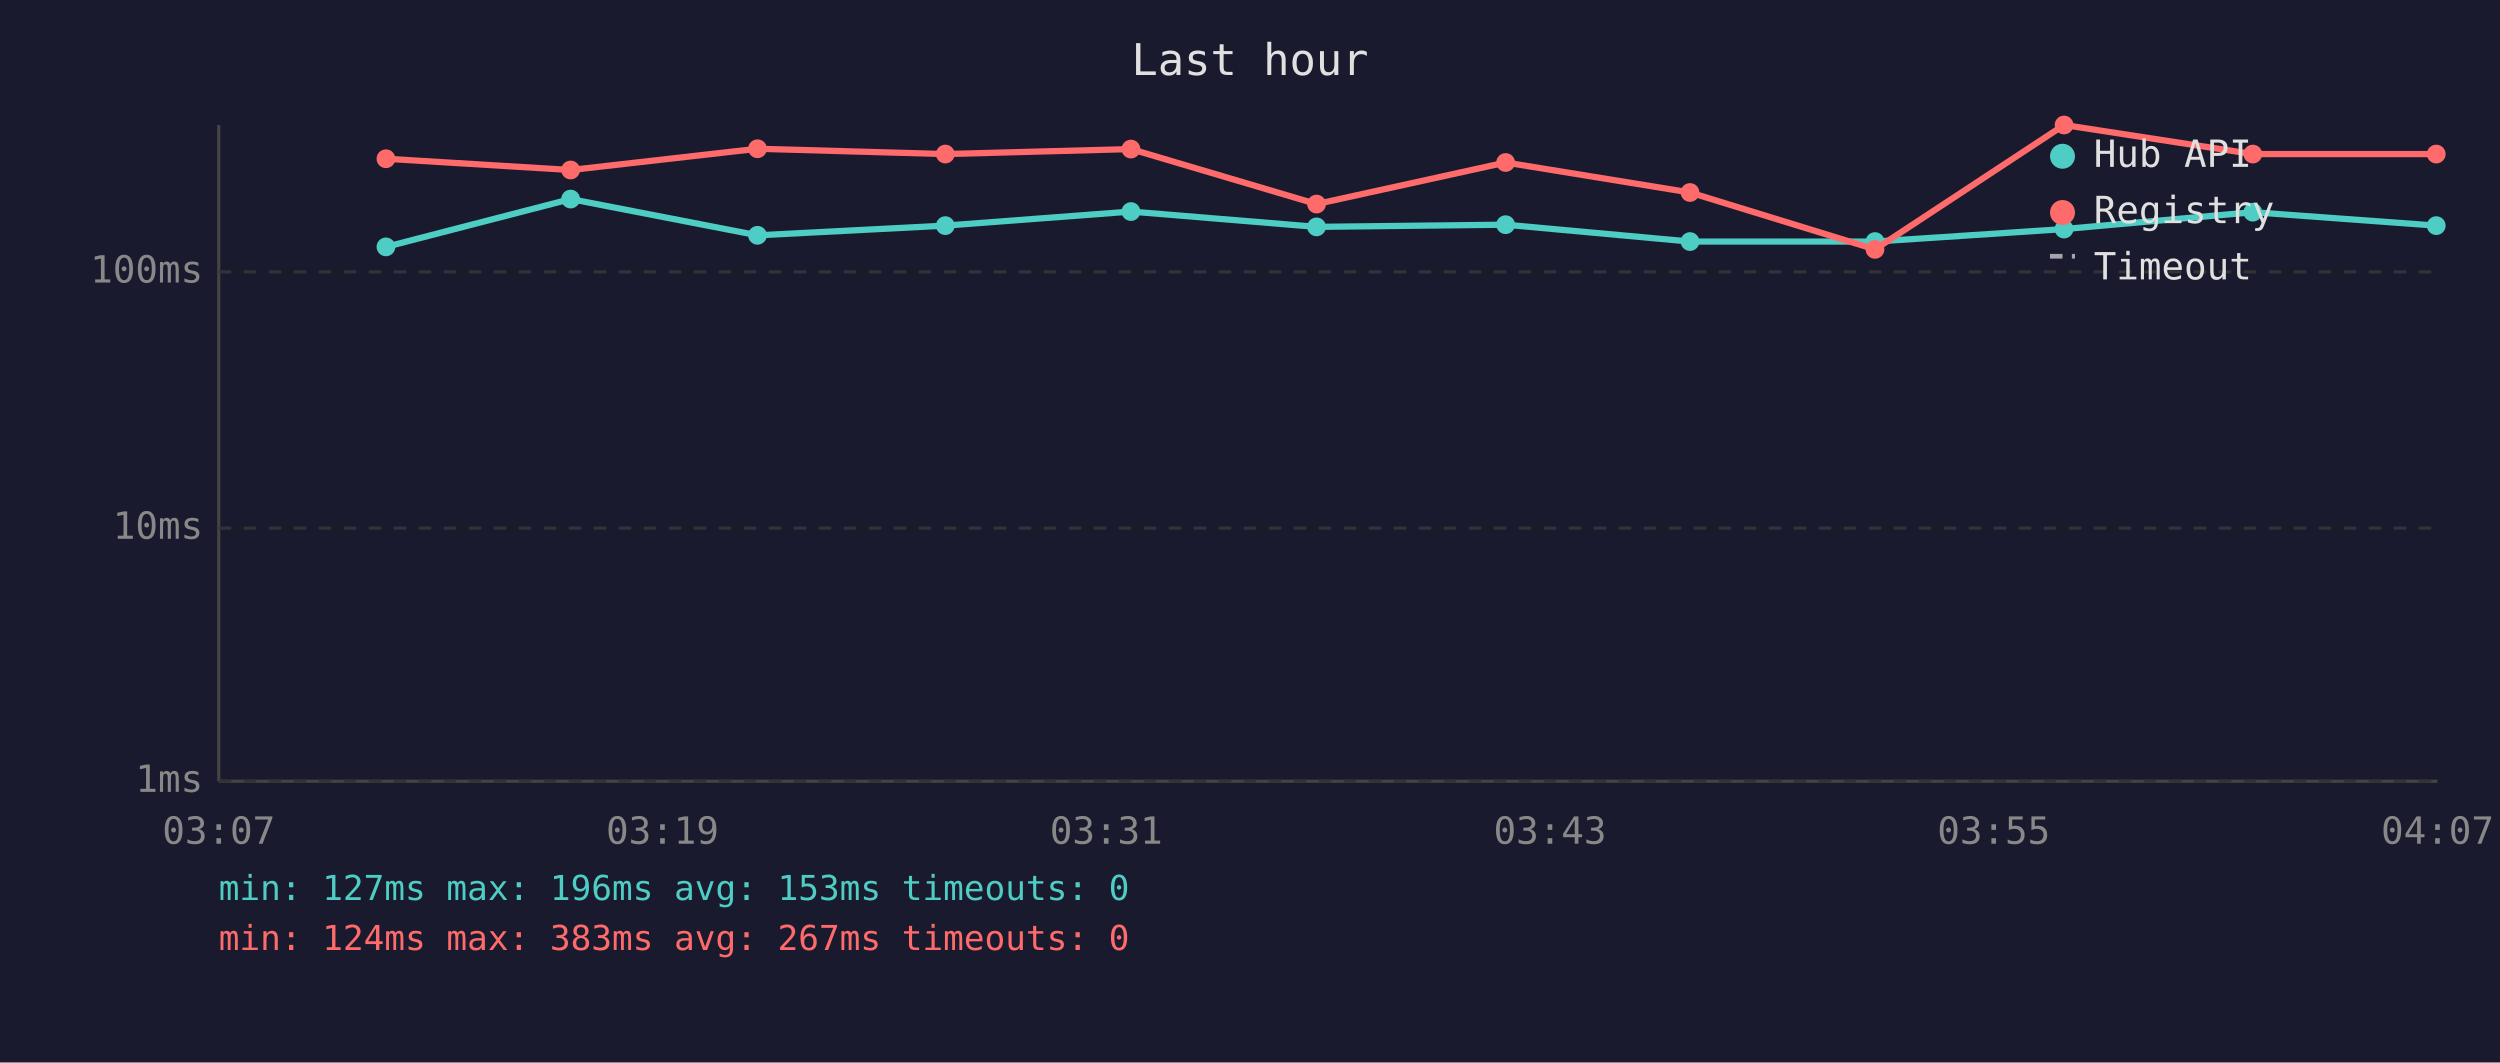
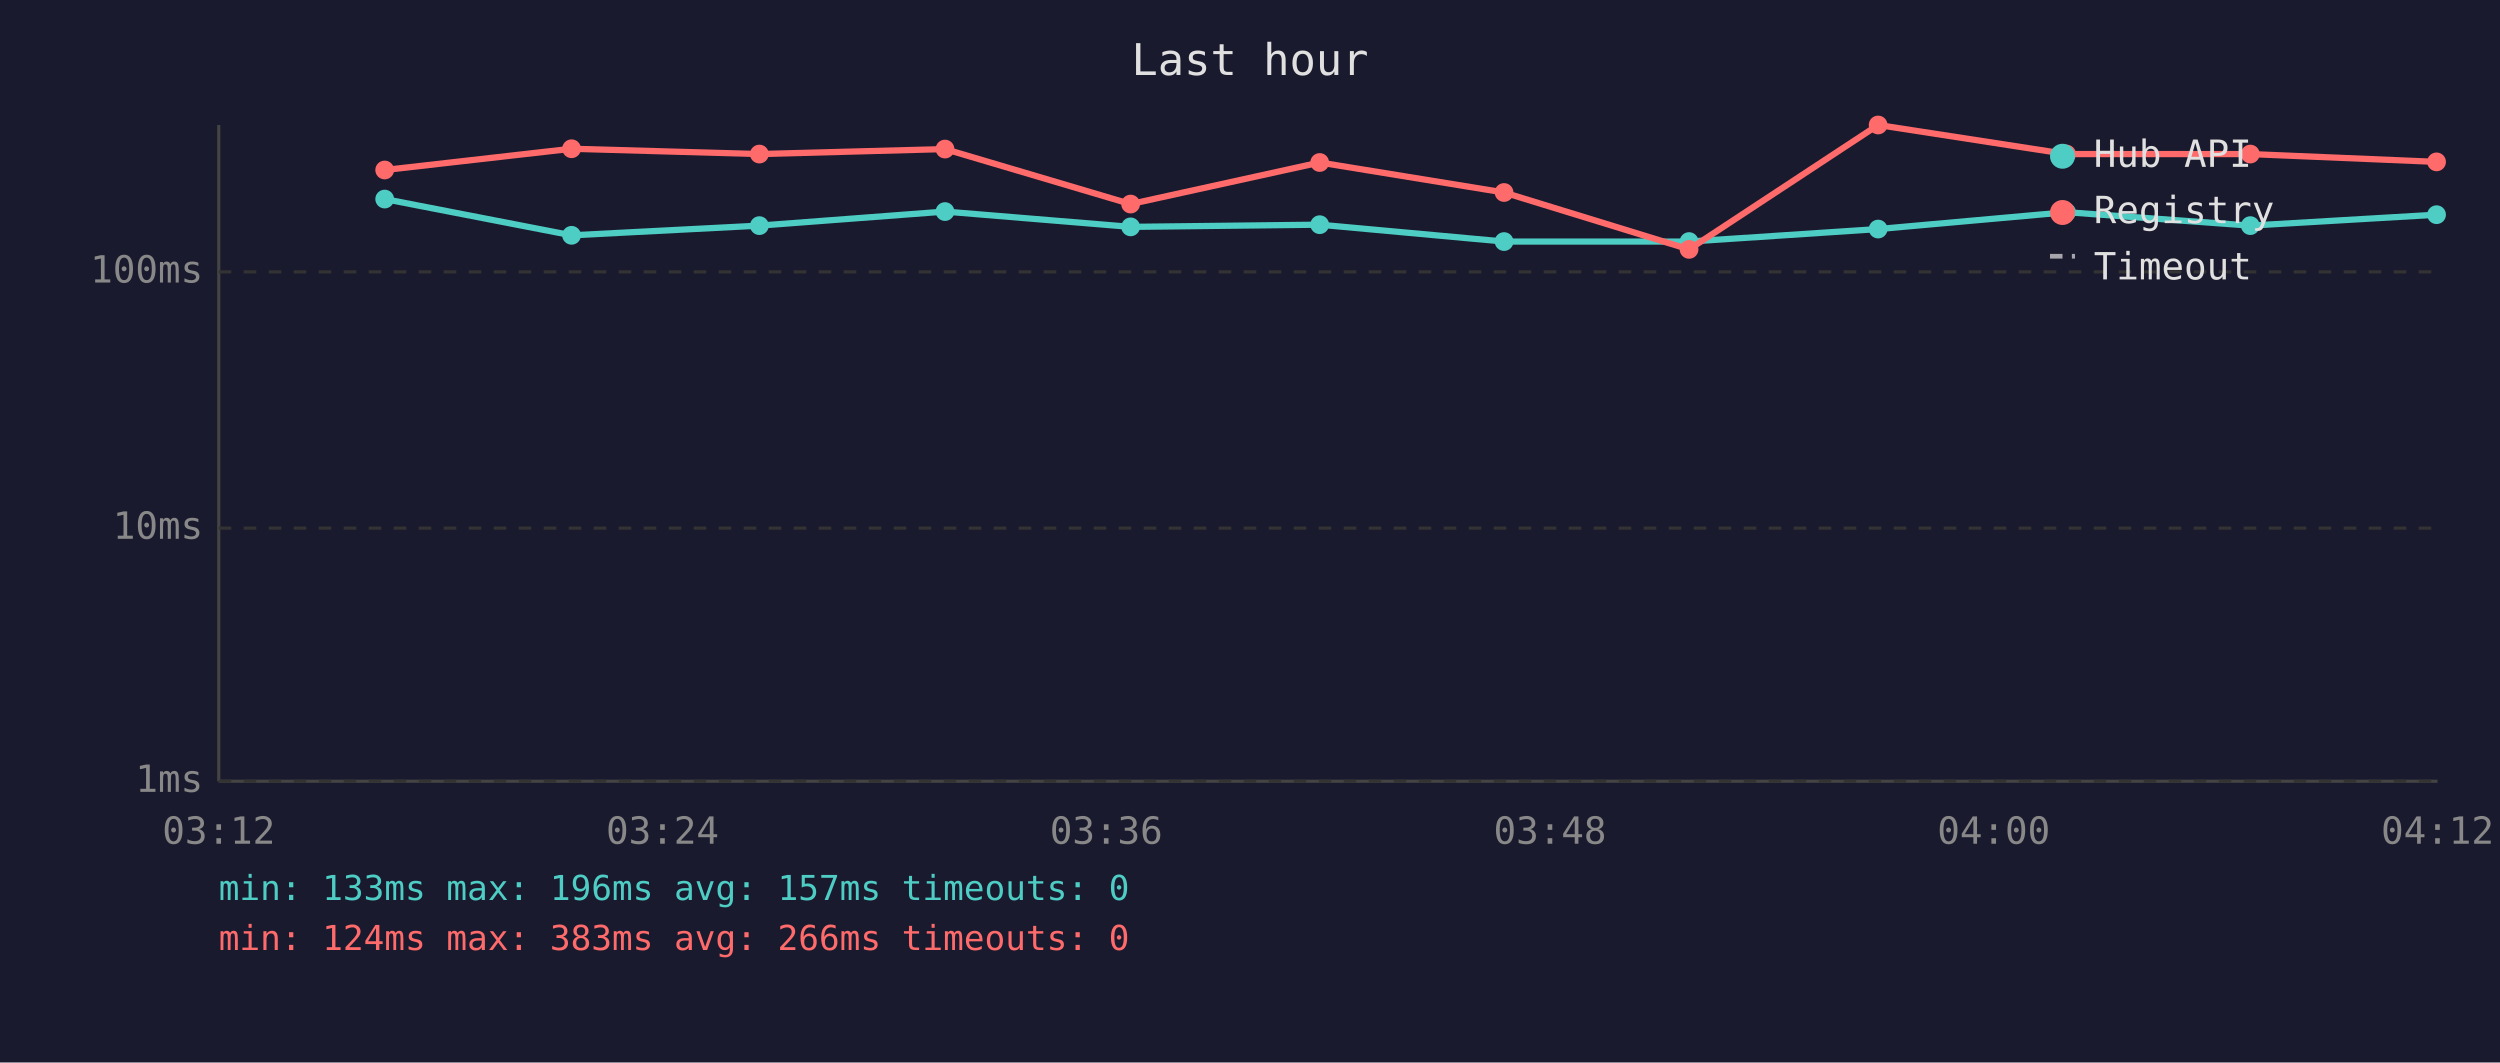
<svg xmlns="http://www.w3.org/2000/svg" viewBox="0 0 800 340" font-family="monospace" font-size="12">
  <rect width="800" height="340" fill="#1a1a2e" />
  <text x="400" y="24" fill="#e0e0e0" font-size="14" text-anchor="middle">Last hour</text>
  <line x1="70" y1="40" x2="70" y2="250" stroke="#444" stroke-width="1" />
  <line x1="70" y1="250" x2="780" y2="250" stroke="#444" stroke-width="1" />
  <line x1="70" y1="250" x2="780" y2="250" stroke="#333" stroke-width="1" stroke-dasharray="4" />
  <text x="65" y="250" fill="#888" text-anchor="end" dominant-baseline="middle">1ms</text>
  <line x1="70" y1="169" x2="780" y2="169" stroke="#333" stroke-width="1" stroke-dasharray="4" />
  <text x="65" y="169" fill="#888" text-anchor="end" dominant-baseline="middle">10ms</text>
  <line x1="70" y1="87" x2="780" y2="87" stroke="#333" stroke-width="1" stroke-dasharray="4" />
  <text x="65" y="87" fill="#888" text-anchor="end" dominant-baseline="middle">100ms</text>
-   <text x="70" y="270" fill="#888" text-anchor="middle">03:07</text>
-   <text x="212" y="270" fill="#888" text-anchor="middle">03:19</text>
-   <text x="354" y="270" fill="#888" text-anchor="middle">03:31</text>
-   <text x="496" y="270" fill="#888" text-anchor="middle">03:43</text>
-   <text x="638" y="270" fill="#888" text-anchor="middle">03:55</text>
-   <text x="780" y="270" fill="#888" text-anchor="middle">04:07</text>
-   <polyline points="123.5,79.0 182.6,63.7 242.4,75.3 302.5,72.2 361.9,67.7 421.3,72.6 481.8,71.9 540.8,77.3 600.0,77.3 660.5,73.3 720.9,67.9 779.6,72.2" fill="none" stroke="#4ecdc4" stroke-width="2" opacity="1" />
-   <circle cx="123.5" cy="79.0" r="3" fill="#4ecdc4" />
-   <circle cx="182.6" cy="63.7" r="3" fill="#4ecdc4" />
-   <circle cx="242.4" cy="75.3" r="3" fill="#4ecdc4" />
-   <circle cx="302.5" cy="72.2" r="3" fill="#4ecdc4" />
-   <circle cx="361.9" cy="67.7" r="3" fill="#4ecdc4" />
-   <circle cx="421.3" cy="72.6" r="3" fill="#4ecdc4" />
-   <circle cx="481.8" cy="71.9" r="3" fill="#4ecdc4" />
-   <circle cx="540.8" cy="77.3" r="3" fill="#4ecdc4" />
-   <circle cx="600.0" cy="77.3" r="3" fill="#4ecdc4" />
-   <circle cx="660.5" cy="73.3" r="3" fill="#4ecdc4" />
-   <circle cx="720.9" cy="67.9" r="3" fill="#4ecdc4" />
-   <circle cx="779.6" cy="72.2" r="3" fill="#4ecdc4" />
-   <polyline points="123.5,50.8 182.6,54.4 242.4,47.6 302.5,49.3 361.9,47.7 421.3,65.3 481.8,52.0 540.8,61.6 600.0,79.8 660.5,40.0 720.9,49.3 779.6,49.3" fill="none" stroke="#ff6b6b" stroke-width="2" opacity="1" />
-   <circle cx="123.5" cy="50.8" r="3" fill="#ff6b6b" />
-   <circle cx="182.6" cy="54.4" r="3" fill="#ff6b6b" />
-   <circle cx="242.4" cy="47.6" r="3" fill="#ff6b6b" />
-   <circle cx="302.5" cy="49.3" r="3" fill="#ff6b6b" />
-   <circle cx="361.9" cy="47.7" r="3" fill="#ff6b6b" />
-   <circle cx="421.3" cy="65.3" r="3" fill="#ff6b6b" />
-   <circle cx="481.8" cy="52.0" r="3" fill="#ff6b6b" />
-   <circle cx="540.8" cy="61.6" r="3" fill="#ff6b6b" />
-   <circle cx="600.0" cy="79.8" r="3" fill="#ff6b6b" />
-   <circle cx="660.5" cy="40.0" r="3" fill="#ff6b6b" />
-   <circle cx="720.9" cy="49.3" r="3" fill="#ff6b6b" />
-   <circle cx="779.6" cy="49.3" r="3" fill="#ff6b6b" />
+   <text x="70" y="270" fill="#888" text-anchor="middle">03:12</text>
+   <text x="212" y="270" fill="#888" text-anchor="middle">03:24</text>
+   <text x="354" y="270" fill="#888" text-anchor="middle">03:36</text>
+   <text x="496" y="270" fill="#888" text-anchor="middle">03:48</text>
+   <text x="638" y="270" fill="#888" text-anchor="middle">04:00</text>
+   <text x="780" y="270" fill="#888" text-anchor="middle">04:12</text>
+   <polyline points="123.1,63.7 182.9,75.3 243.0,72.2 302.4,67.7 361.8,72.6 422.3,71.9 481.3,77.3 540.5,77.3 601.0,73.3 661.3,67.9 720.1,72.2 779.7,68.7" fill="none" stroke="#4ecdc4" stroke-width="2" opacity="1" />
+   <circle cx="123.1" cy="63.7" r="3" fill="#4ecdc4" />
+   <circle cx="182.9" cy="75.3" r="3" fill="#4ecdc4" />
+   <circle cx="243.0" cy="72.2" r="3" fill="#4ecdc4" />
+   <circle cx="302.4" cy="67.7" r="3" fill="#4ecdc4" />
+   <circle cx="361.8" cy="72.6" r="3" fill="#4ecdc4" />
+   <circle cx="422.3" cy="71.9" r="3" fill="#4ecdc4" />
+   <circle cx="481.3" cy="77.3" r="3" fill="#4ecdc4" />
+   <circle cx="540.5" cy="77.3" r="3" fill="#4ecdc4" />
+   <circle cx="601.0" cy="73.3" r="3" fill="#4ecdc4" />
+   <circle cx="661.3" cy="67.9" r="3" fill="#4ecdc4" />
+   <circle cx="720.1" cy="72.2" r="3" fill="#4ecdc4" />
+   <circle cx="779.7" cy="68.7" r="3" fill="#4ecdc4" />
+   <polyline points="123.1,54.4 182.9,47.6 243.0,49.3 302.4,47.7 361.8,65.3 422.3,52.0 481.3,61.6 540.5,79.8 601.0,40.0 661.3,49.3 720.1,49.3 779.7,51.8" fill="none" stroke="#ff6b6b" stroke-width="2" opacity="1" />
+   <circle cx="123.1" cy="54.4" r="3" fill="#ff6b6b" />
+   <circle cx="182.9" cy="47.6" r="3" fill="#ff6b6b" />
+   <circle cx="243.0" cy="49.3" r="3" fill="#ff6b6b" />
+   <circle cx="302.4" cy="47.7" r="3" fill="#ff6b6b" />
+   <circle cx="361.8" cy="65.3" r="3" fill="#ff6b6b" />
+   <circle cx="422.3" cy="52.0" r="3" fill="#ff6b6b" />
+   <circle cx="481.3" cy="61.6" r="3" fill="#ff6b6b" />
+   <circle cx="540.5" cy="79.8" r="3" fill="#ff6b6b" />
+   <circle cx="601.0" cy="40.0" r="3" fill="#ff6b6b" />
+   <circle cx="661.3" cy="49.3" r="3" fill="#ff6b6b" />
+   <circle cx="720.1" cy="49.3" r="3" fill="#ff6b6b" />
+   <circle cx="779.7" cy="51.8" r="3" fill="#ff6b6b" />
  <circle cx="660" cy="50" r="4" fill="#4ecdc4" />
  <text x="670" y="50" fill="#e0e0e0" dominant-baseline="middle">Hub API</text>
  <circle cx="660" cy="68" r="4" fill="#ff6b6b" />
  <text x="670" y="68" fill="#e0e0e0" dominant-baseline="middle">Registry</text>
  <line x1="656" y1="82" x2="664" y2="82" stroke="#e0e0e0" stroke-width="1.5" stroke-dasharray="4,3" opacity="0.7" />
  <text x="670" y="86" fill="#e0e0e0" dominant-baseline="middle">Timeout</text>
-   <text x="70" y="288" fill="#4ecdc4" font-size="11">min: 127ms  max: 196ms  avg: 153ms  timeouts: 0</text>
-   <text x="70" y="304" fill="#ff6b6b" font-size="11">min: 124ms  max: 383ms  avg: 267ms  timeouts: 0</text>
+   <text x="70" y="288" fill="#4ecdc4" font-size="11">min: 133ms  max: 196ms  avg: 157ms  timeouts: 0</text>
+   <text x="70" y="304" fill="#ff6b6b" font-size="11">min: 124ms  max: 383ms  avg: 266ms  timeouts: 0</text>
</svg>
